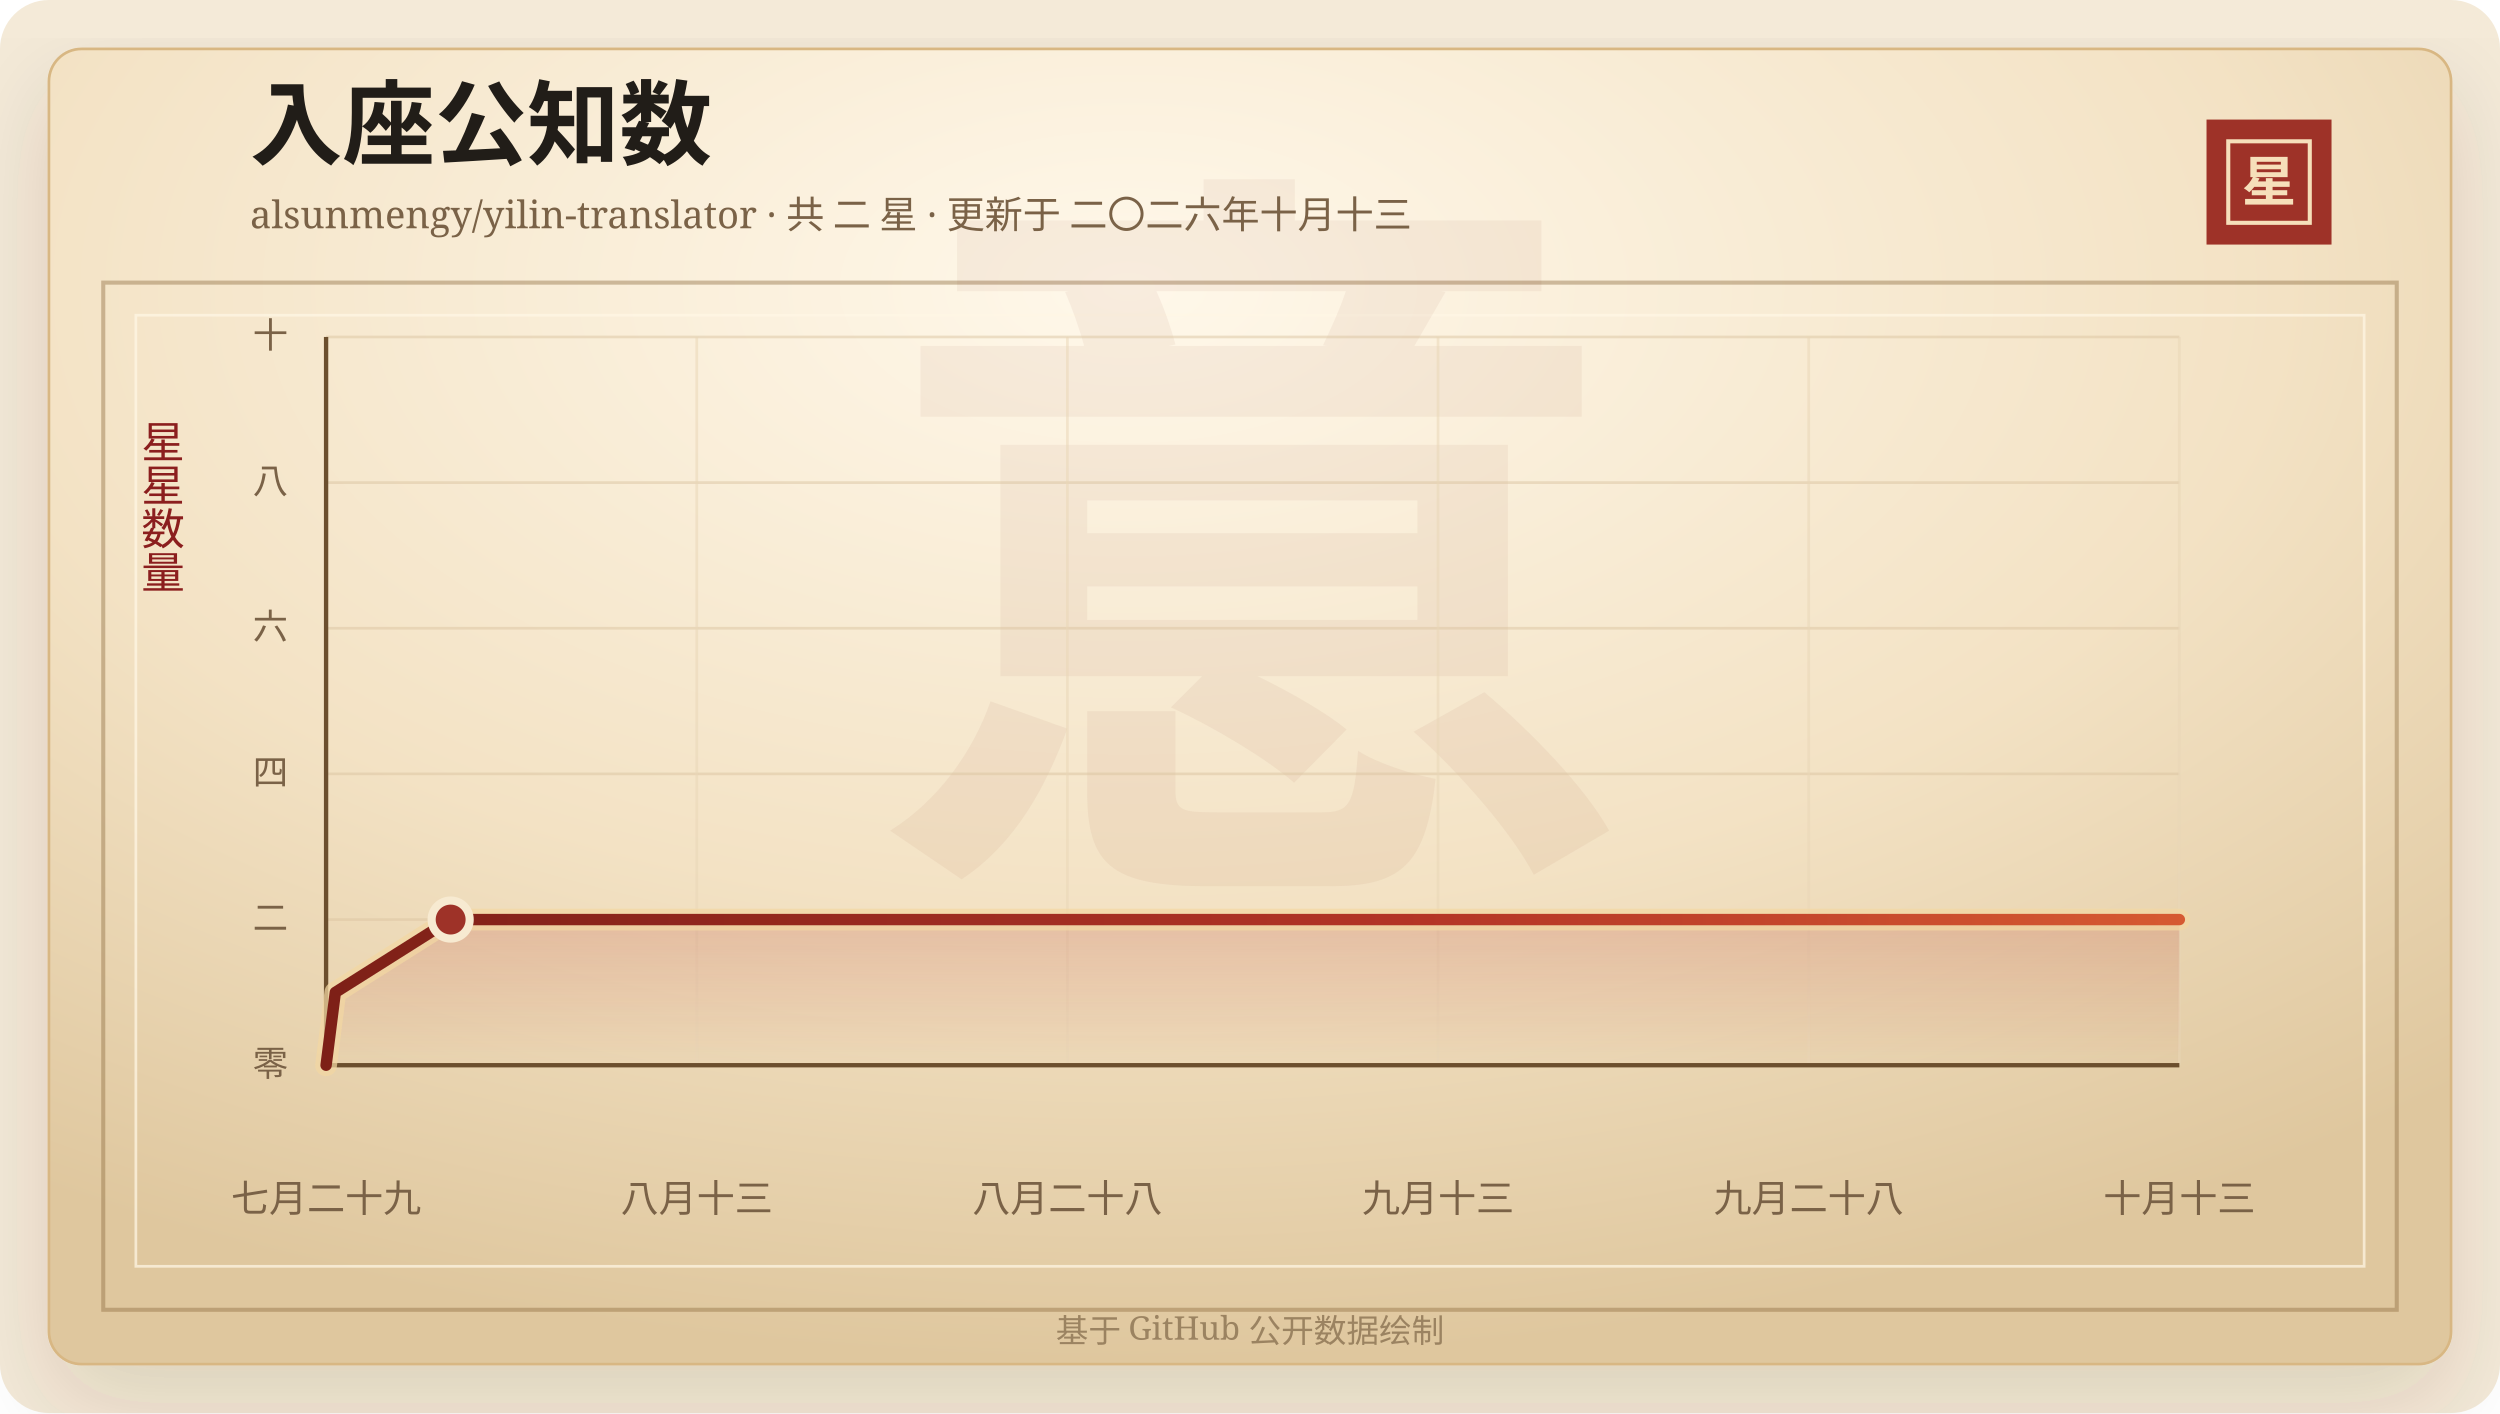
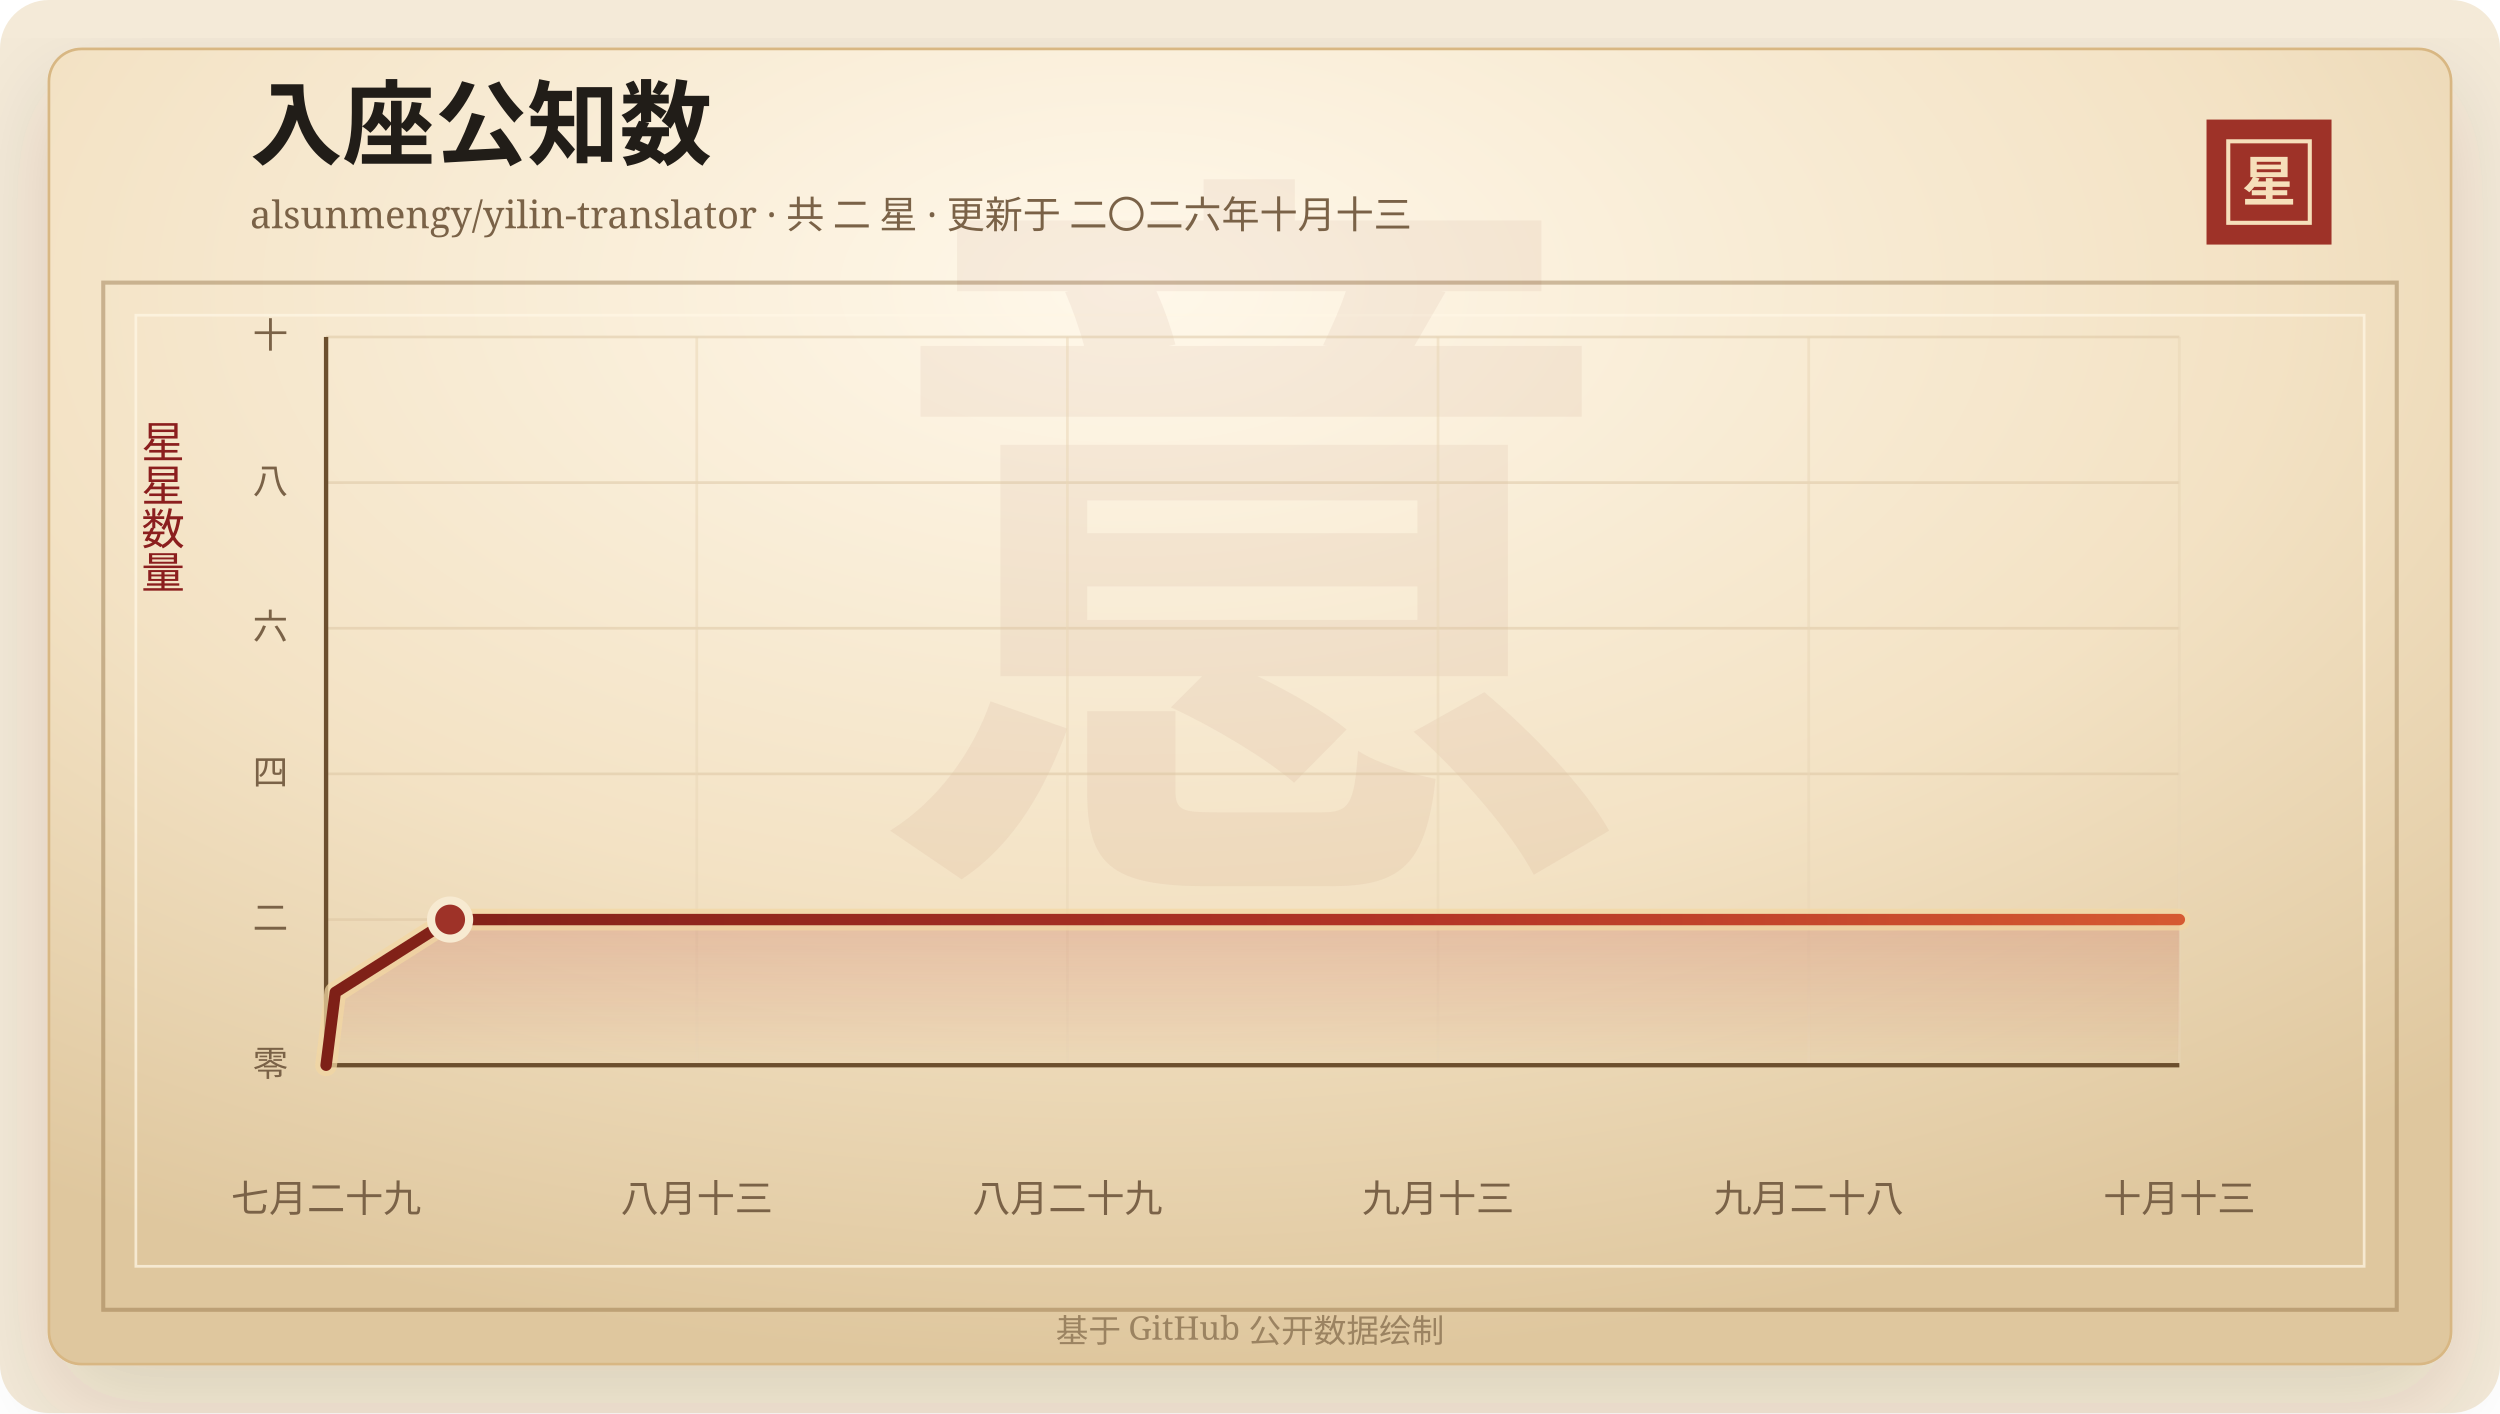
<svg xmlns="http://www.w3.org/2000/svg" width="920" height="520" viewBox="0 0 920 520" role="img" aria-labelledby="title desc">
  <defs>
    <linearGradient id="line" x1="0" x2="1" y1="0" y2="0">
      <stop offset="0%" stop-color="#7d2017" />
      <stop offset="58%" stop-color="#b33426" />
      <stop offset="100%" stop-color="#d65a32" />
    </linearGradient>
    <linearGradient id="area" x1="0" x2="0" y1="0" y2="1">
      <stop offset="0%" stop-color="#b33426" stop-opacity="0.2" />
      <stop offset="100%" stop-color="#b33426" stop-opacity="0" />
    </linearGradient>
    <radialGradient id="paper" cx="45%" cy="18%" r="82%">
      <stop offset="0%" stop-color="#fff8ea" />
      <stop offset="58%" stop-color="#f3e2c4" />
      <stop offset="100%" stop-color="#dfc79e" />
    </radialGradient>
    <filter id="shadow" x="-20%" y="-20%" width="140%" height="140%">
      <feDropShadow dx="0" dy="14" stdDeviation="18" flood-color="#3b2a20" flood-opacity="0.14" />
    </filter>
  </defs>
  <rect width="920" height="520" rx="18" fill="#f4ead8" />
  <rect x="18" y="18" width="884" height="484" rx="12" fill="url(#paper)" stroke="#d8b783" filter="url(#shadow)" />
  <rect x="38" y="104" width="844" height="378" fill="none" stroke="#8c6b3f" stroke-opacity="0.42" stroke-width="1.5" />
  <rect x="50" y="116" width="820" height="350" fill="none" stroke="#fff7e5" stroke-opacity="0.72" />
  <text x="460" y="304" text-anchor="middle" fill="#8c342a" fill-opacity="0.06" font-family="Songti SC, STSong, SimSun, serif" font-size="280" font-weight="700">意</text>
  <text x="92" y="58" fill="#211d18" font-family="Songti SC, STSong, SimSun, serif" font-size="34" font-weight="700">入座公知数</text>
  <text x="92" y="84" fill="#7a6247" font-family="Songti SC, STSong, SimSun, serif" font-size="14.0">alsunmengy/yilin-translator · 共 二 星 · 更新于 二〇二六年十月十三</text>
  <rect x="812" y="44" width="46" height="46" fill="#9e3228" />
  <rect x="820" y="52" width="30" height="30" fill="none" stroke="#f6dfba" stroke-width="1.5" />
  <text x="835" y="74" text-anchor="middle" fill="#f6dfba" font-family="Songti SC, STSong, SimSun, serif" font-size="20" font-weight="700">星</text>
  <text x="60" y="166" text-anchor="middle" fill="#8b1e1e" font-family="Songti SC, STSong, SimSun, serif" font-size="16" writing-mode="vertical-rl">星星数量</text>
  <line x1="120" y1="392.00" x2="802" y2="392.00" stroke="#d9c29e" stroke-opacity="0.48" />
  <text x="106" y="396.00" text-anchor="end" fill="#7a6247" font-family="Songti SC, STSong, SimSun, serif" font-size="13">零</text>
  <line x1="120" y1="338.40" x2="802" y2="338.40" stroke="#d9c29e" stroke-opacity="0.48" />
  <text x="106" y="342.40" text-anchor="end" fill="#7a6247" font-family="Songti SC, STSong, SimSun, serif" font-size="13">二</text>
  <line x1="120" y1="284.80" x2="802" y2="284.80" stroke="#d9c29e" stroke-opacity="0.48" />
  <text x="106" y="288.80" text-anchor="end" fill="#7a6247" font-family="Songti SC, STSong, SimSun, serif" font-size="13">四</text>
  <line x1="120" y1="231.20" x2="802" y2="231.20" stroke="#d9c29e" stroke-opacity="0.48" />
  <text x="106" y="235.20" text-anchor="end" fill="#7a6247" font-family="Songti SC, STSong, SimSun, serif" font-size="13">六</text>
  <line x1="120" y1="177.60" x2="802" y2="177.60" stroke="#d9c29e" stroke-opacity="0.48" />
  <text x="106" y="181.60" text-anchor="end" fill="#7a6247" font-family="Songti SC, STSong, SimSun, serif" font-size="13">八</text>
  <line x1="120" y1="124.00" x2="802" y2="124.00" stroke="#d9c29e" stroke-opacity="0.48" />
  <text x="106" y="128.00" text-anchor="end" fill="#7a6247" font-family="Songti SC, STSong, SimSun, serif" font-size="13">十</text>
  <line x1="120.00" y1="124" x2="120.00" y2="392" stroke="#ead6b7" stroke-opacity="0.54" />
  <text x="120.00" y="446" text-anchor="middle" fill="#7a6247" font-family="Songti SC, STSong, SimSun, serif" font-size="14">七月二十九</text>
  <line x1="256.40" y1="124" x2="256.40" y2="392" stroke="#ead6b7" stroke-opacity="0.54" />
  <text x="256.40" y="446" text-anchor="middle" fill="#7a6247" font-family="Songti SC, STSong, SimSun, serif" font-size="14">八月十三</text>
  <line x1="392.80" y1="124" x2="392.80" y2="392" stroke="#ead6b7" stroke-opacity="0.54" />
-   <text x="392.80" y="446" text-anchor="middle" fill="#7a6247" font-family="Songti SC, STSong, SimSun, serif" font-size="14">八月二十八</text>
+   <text x="392.80" y="446" text-anchor="middle" fill="#7a6247" font-family="Songti SC, STSong, SimSun, serif" font-size="14">八月二十九</text>
  <line x1="529.20" y1="124" x2="529.20" y2="392" stroke="#ead6b7" stroke-opacity="0.54" />
  <text x="529.20" y="446" text-anchor="middle" fill="#7a6247" font-family="Songti SC, STSong, SimSun, serif" font-size="14">九月十三</text>
  <line x1="665.60" y1="124" x2="665.60" y2="392" stroke="#ead6b7" stroke-opacity="0.54" />
  <text x="665.60" y="446" text-anchor="middle" fill="#7a6247" font-family="Songti SC, STSong, SimSun, serif" font-size="14">九月二十八</text>
  <line x1="802.00" y1="124" x2="802.00" y2="392" stroke="#ead6b7" stroke-opacity="0.54" />
  <text x="802.00" y="446" text-anchor="middle" fill="#7a6247" font-family="Songti SC, STSong, SimSun, serif" font-size="14">十月十三</text>
  <line x1="120" y1="392" x2="802" y2="392" stroke="#6c4f2e" stroke-width="1.6" />
  <line x1="120" y1="124" x2="120" y2="392" stroke="#6c4f2e" stroke-width="1.6" />
-   <polygon points="120.00,392.00 120.00,392.00 123.40,365.20 165.84,338.40 802.00,338.40 802.00,392.00" fill="url(#area)" />
-   <polyline points="120.00,392.00 123.40,365.20 165.84,338.40 802.00,338.40" fill="none" stroke="#f3d7a2" stroke-width="8" stroke-linecap="round" stroke-linejoin="round" opacity="0.72" />
-   <polyline points="120.00,392.00 123.40,365.20 165.84,338.40 802.00,338.40" fill="none" stroke="url(#line)" stroke-width="4.2" stroke-linecap="round" stroke-linejoin="round" />
-   <circle cx="165.84" cy="338.40" r="7" fill="#9e3228" stroke="#f7ead1" stroke-width="3" />
+   <polygon points="120.00,392.00 120.00,392.00 123.38,365.20 165.64,338.40 802.00,338.40 802.00,392.00" fill="url(#area)" />
+   <polyline points="120.00,392.00 123.38,365.20 165.64,338.40 802.00,338.40" fill="none" stroke="#f3d7a2" stroke-width="8" stroke-linecap="round" stroke-linejoin="round" opacity="0.72" />
+   <polyline points="120.00,392.00 123.38,365.20 165.64,338.40 802.00,338.40" fill="none" stroke="url(#line)" stroke-width="4.2" stroke-linecap="round" stroke-linejoin="round" />
+   <circle cx="165.64" cy="338.40" r="7" fill="#9e3228" stroke="#f7ead1" stroke-width="3" />
  <text x="460" y="494" text-anchor="middle" fill="#9b8361" font-family="Songti SC, STSong, SimSun, serif" font-size="12">基于 GitHub 公开数据绘制</text>
</svg>
